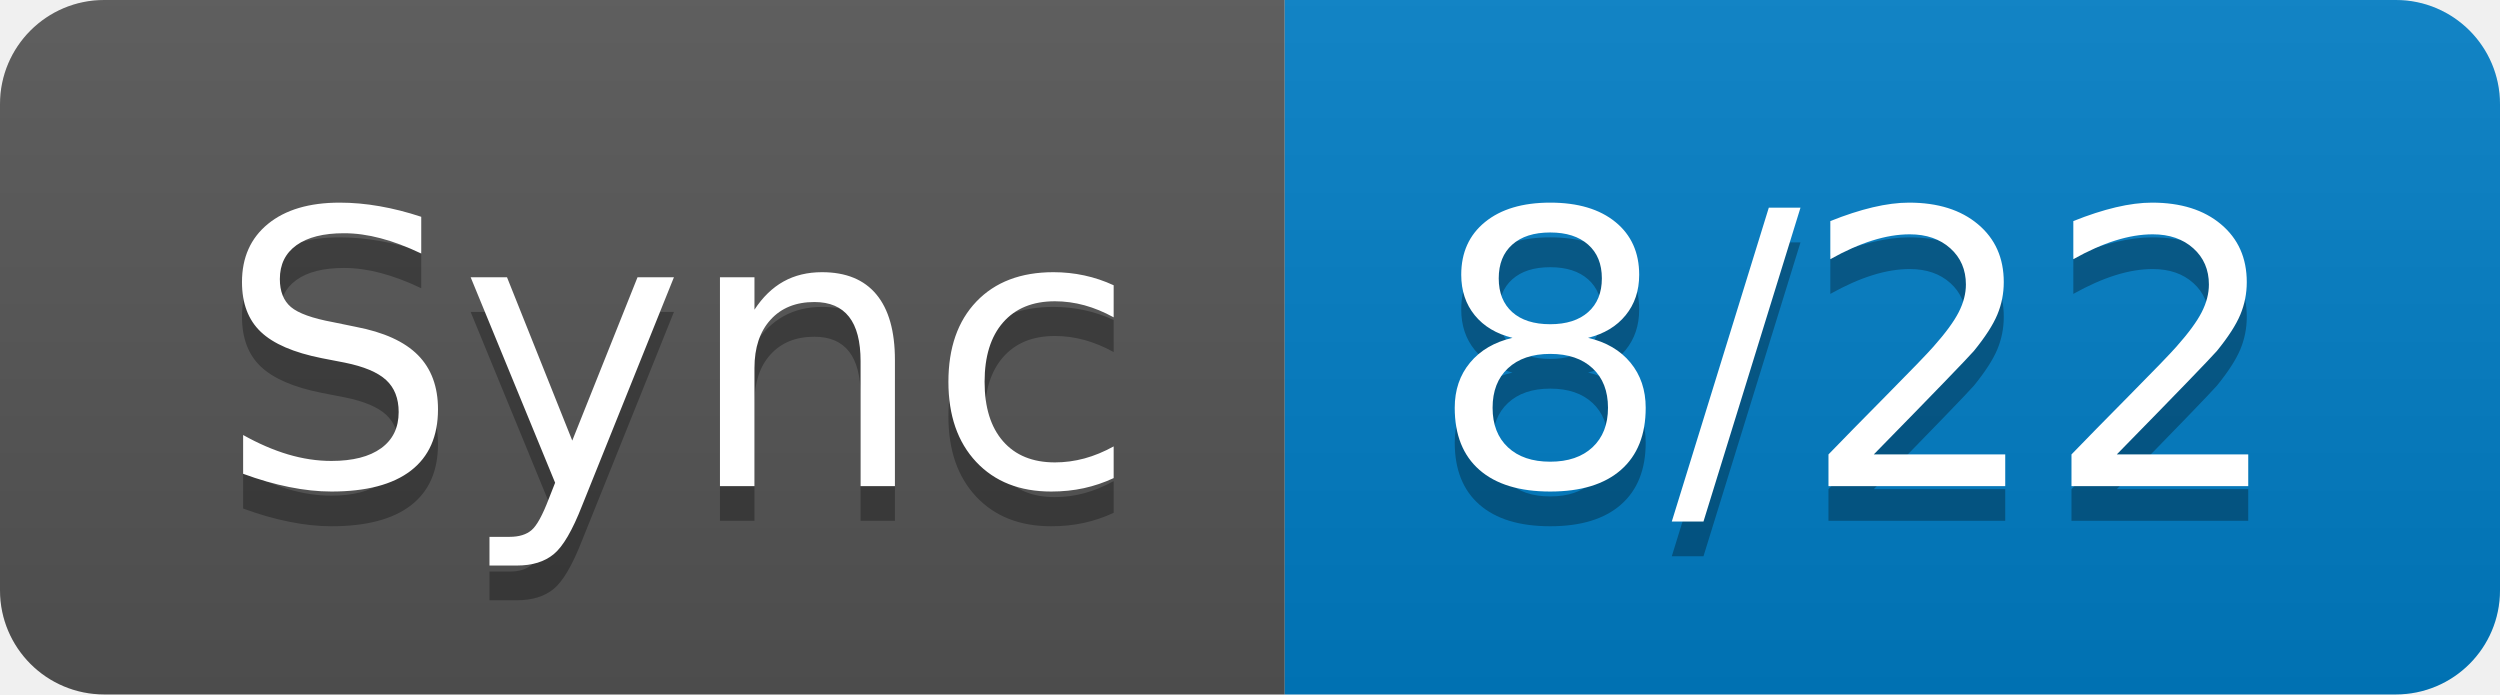
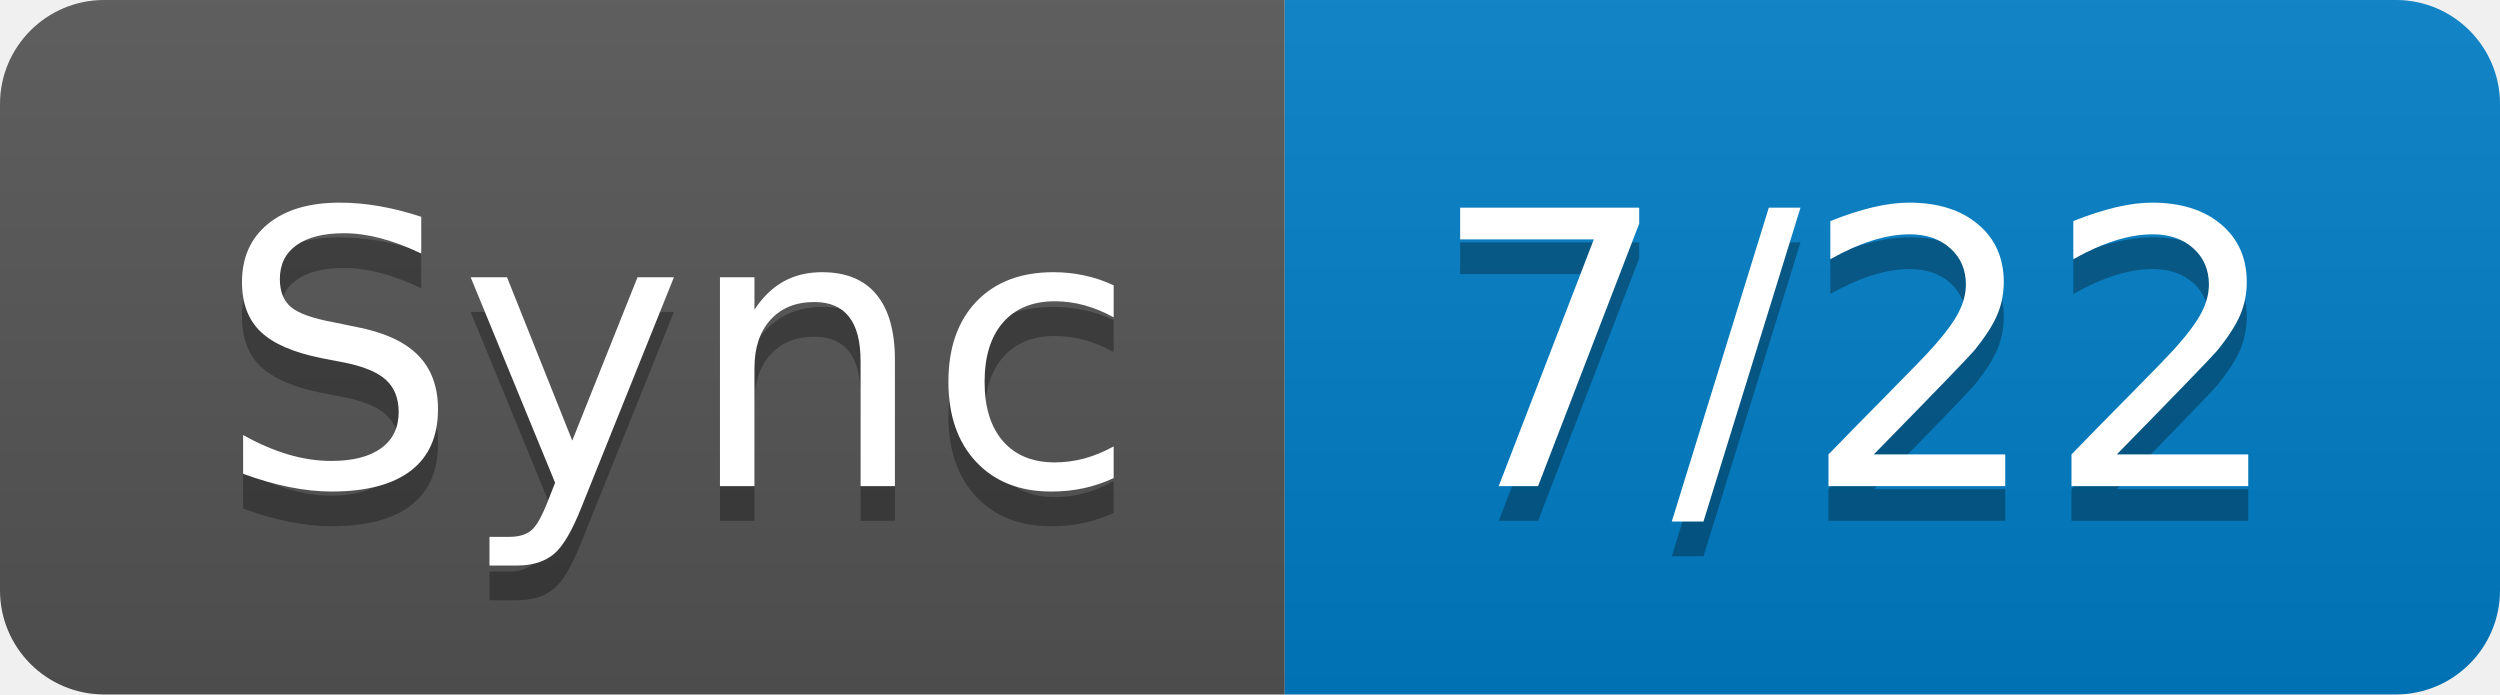
- <svg xmlns="http://www.w3.org/2000/svg" width="72" height="20" role="img" aria-label="Sync: 8/22">
+ <svg xmlns="http://www.w3.org/2000/svg" width="72" height="20" role="img" aria-label="Sync: 7/22">
  <linearGradient id="s" x2="0" y2="100%">
    <stop offset="0" stop-color="#bbb" stop-opacity=".1" />
    <stop offset="1" stop-opacity=".1" />
  </linearGradient>
  <clipPath id="r">
    <rect width="72" height="20" rx="3" fill="#fff" />
  </clipPath>
  <g clip-path="url(#r)">
    <rect width="37" height="20" fill="#555" />
    <rect x="37" width="35" height="20" fill="#007ec6" />
    <rect width="72" height="20" fill="url(#s)" />
  </g>
  <g fill="#fff" text-anchor="middle" font-family="Verdana,Geneva,DejaVu Sans,sans-serif" text-rendering="geometricPrecision" font-size="110">
    <text aria-hidden="true" x="195" y="150" fill="#010101" fill-opacity=".3" transform="scale(.1)" textLength="270">Sync</text>
    <text x="195" y="140" transform="scale(.1)" fill="#fff" textLength="270">Sync</text>
-     <text aria-hidden="true" x="535" y="150" fill="#010101" fill-opacity=".3" transform="scale(.1)" textLength="250">8/22</text>
-     <text x="535" y="140" transform="scale(.1)" fill="#fff" textLength="250">8/22</text>
+     <text aria-hidden="true" x="535" y="150" fill="#010101" fill-opacity=".3" transform="scale(.1)" textLength="250">7/22</text>
+     <text x="535" y="140" transform="scale(.1)" fill="#fff" textLength="250">7/22</text>
  </g>
</svg>
